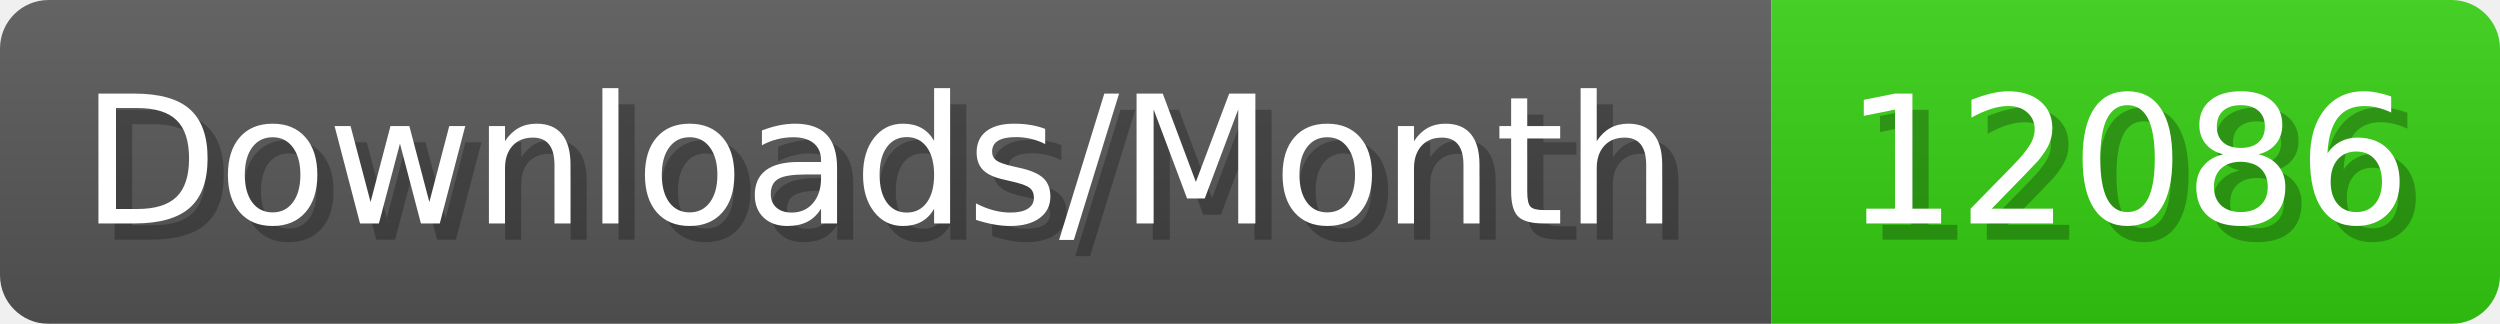
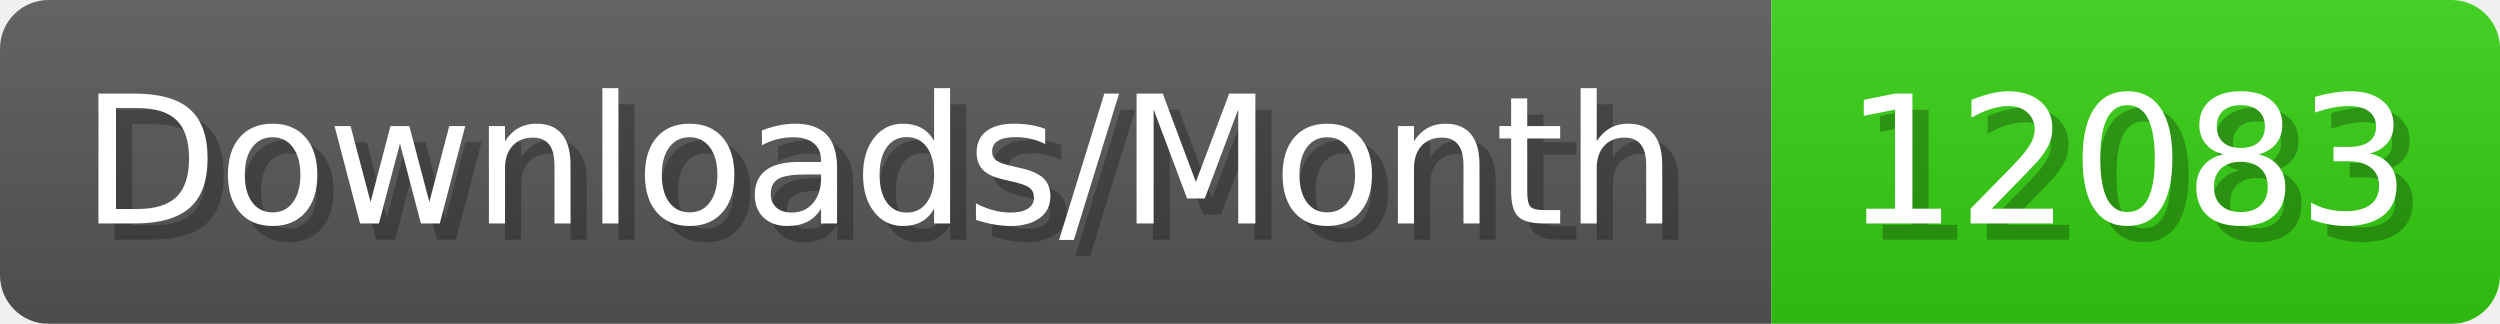
- <svg xmlns="http://www.w3.org/2000/svg" width="154.4" height="20" viewBox="0 0 1544 200" role="img" aria-label="Downloads/Month: 12086">
+ <svg xmlns="http://www.w3.org/2000/svg" width="154.4" height="20" viewBox="0 0 1544 200" role="img" aria-label="Downloads/Month: 12083">
  <linearGradient id="YlXUI" x2="0" y2="100%">
    <stop offset="0" stop-opacity=".1" stop-color="#EEE" />
    <stop offset="1" stop-opacity=".1" />
  </linearGradient>
  <mask id="JHhop">
    <rect width="1544" height="200" rx="30" fill="#FFF" />
  </mask>
  <g mask="url(#JHhop)">
    <rect width="1094" height="200" fill="#555" />
    <rect width="450" height="200" fill="#3C1" x="1094" />
    <rect width="1544" height="200" fill="url(#YlXUI)" />
  </g>
  <g aria-hidden="true" fill="#fff" text-anchor="start" font-family="Verdana,DejaVu Sans,sans-serif" font-size="110">
    <text x="60" y="148" textLength="994" fill="#000" opacity="0.25">Downloads/Month</text>
    <text x="50" y="138" textLength="994">Downloads/Month</text>
-     <text x="1149" y="148" textLength="350" fill="#000" opacity="0.25">12086</text>
-     <text x="1139" y="138" textLength="350">12086</text>
+     <text x="1149" y="148" textLength="350" fill="#000" opacity="0.25">12083</text>
+     <text x="1139" y="138" textLength="350">12083</text>
  </g>
</svg>
